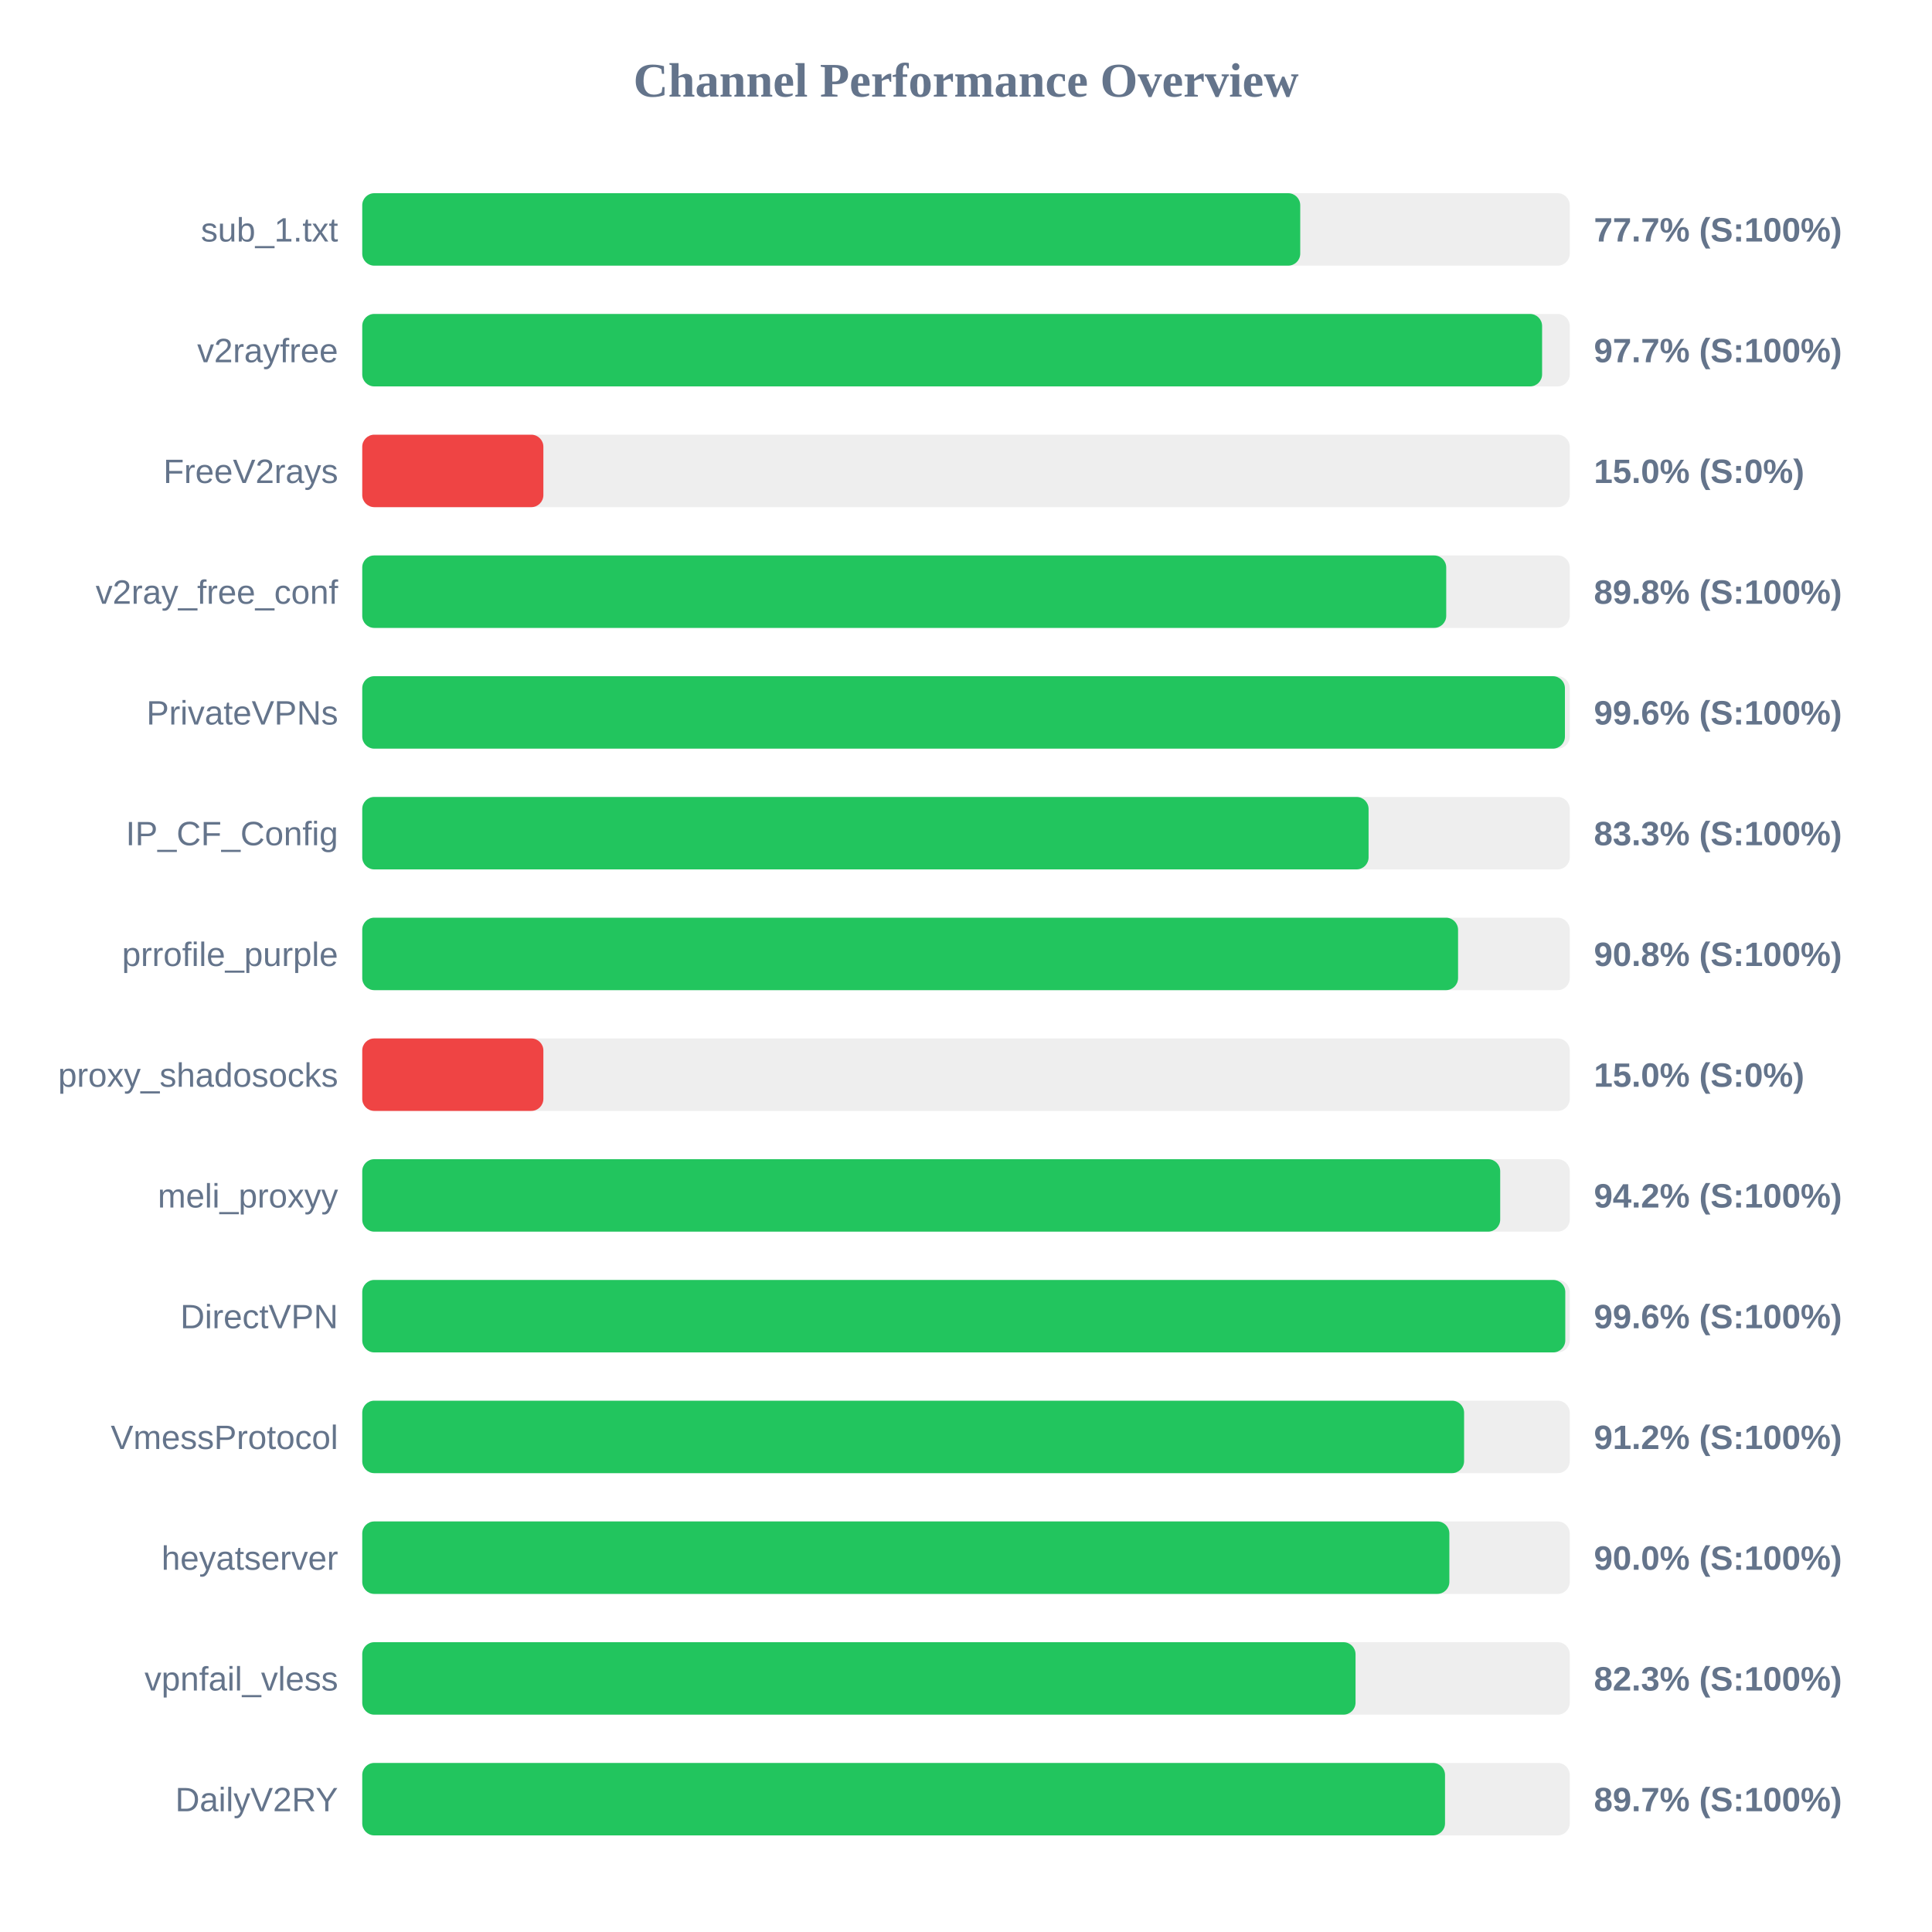
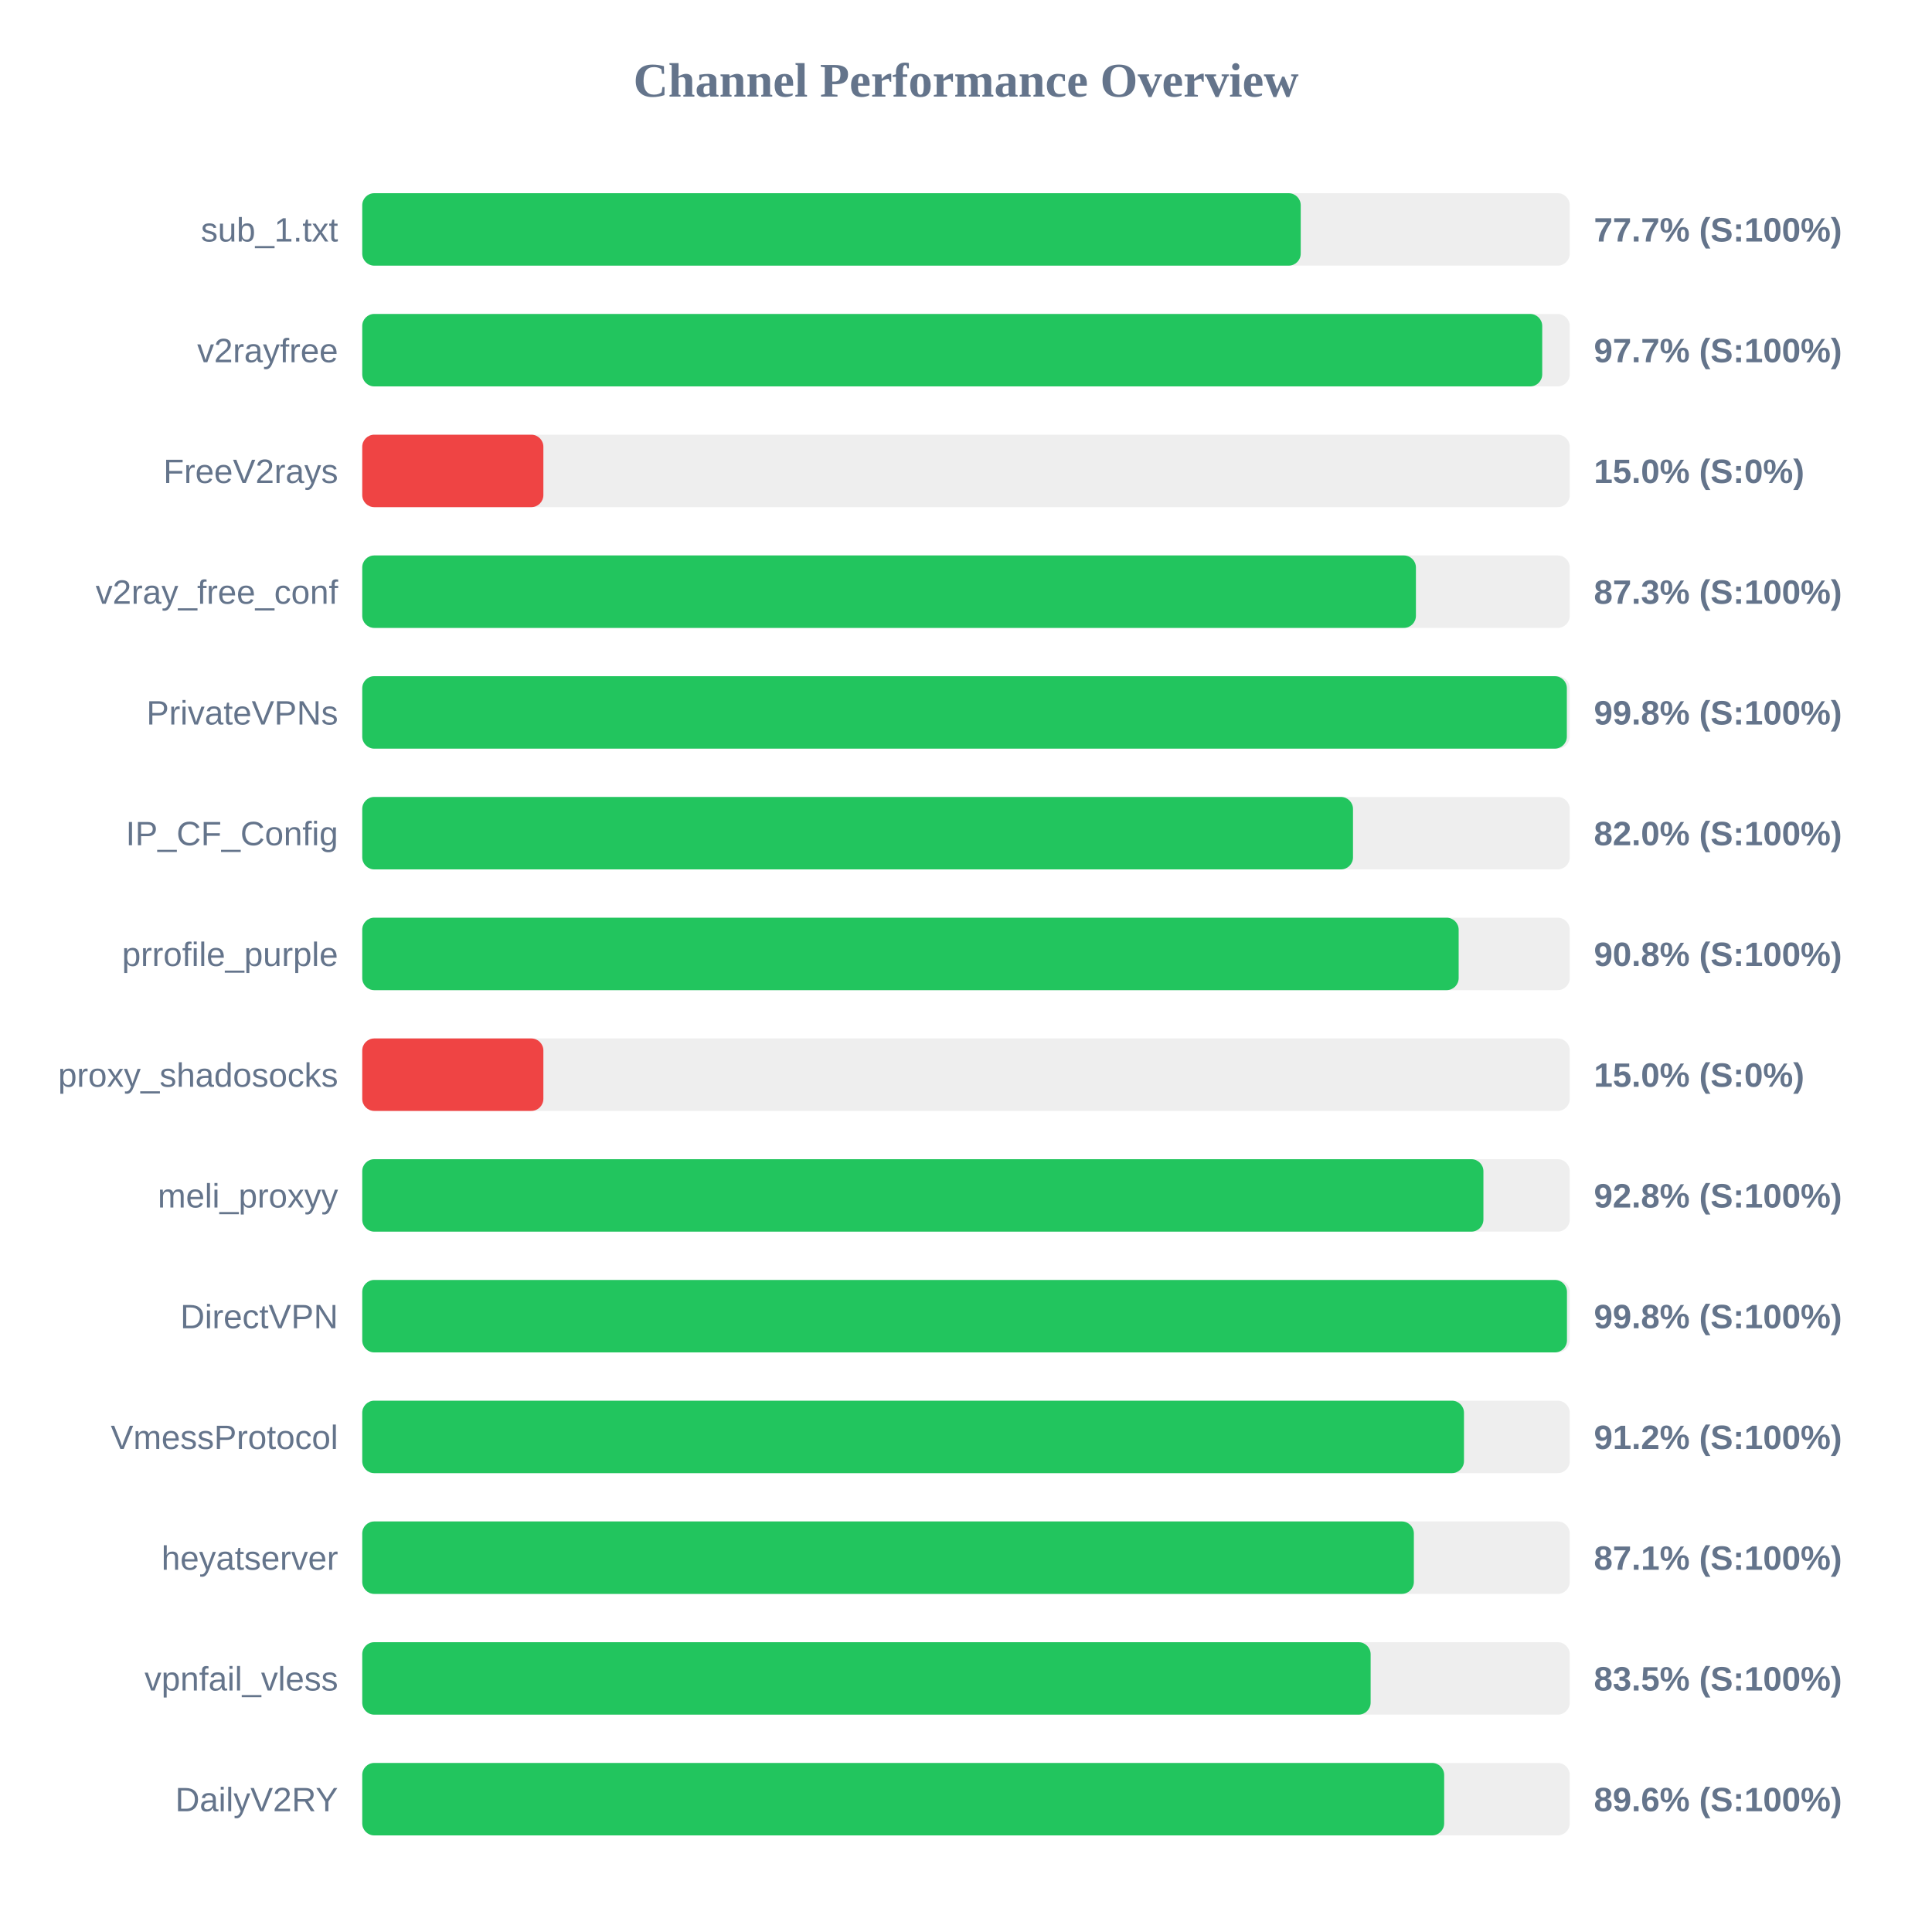
<svg xmlns="http://www.w3.org/2000/svg" width="800" height="800" version="1.1">
  <style>
        .row { font: 14px Arial; fill: #64748b; }
        .score { font: bold 14px Arial; fill: #64748b; }
    </style>
  <text x="400" y="40" text-anchor="middle" font-size="20px" font-weight="bold" fill="#64748b">Channel Performance Overview</text>
  <rect x="150" y="80" width="500" height="30" fill="#eee" rx="5" />
-   <rect x="150" y="80" width="388.4" height="30" fill="#22c55e" rx="5" />
+   <rect x="150" y="80" width="388.6" height="30" fill="#22c55e" rx="5" />
  <text x="140" y="100" text-anchor="end" class="row">sub_1.txt</text>
  <text x="660" y="100" text-anchor="start" class="score">77.7% (S:100%)</text>
  <rect x="150" y="130" width="500" height="30" fill="#eee" rx="5" />
-   <rect x="150" y="130" width="488.55" height="30" fill="#22c55e" rx="5" />
+   <rect x="150" y="130" width="488.6" height="30" fill="#22c55e" rx="5" />
  <text x="140" y="150" text-anchor="end" class="row">v2rayfree</text>
  <text x="660" y="150" text-anchor="start" class="score">97.7% (S:100%)</text>
  <rect x="150" y="180" width="500" height="30" fill="#eee" rx="5" />
  <rect x="150" y="180" width="75.0" height="30" fill="#ef4444" rx="5" />
  <text x="140" y="200" text-anchor="end" class="row">FreeV2rays</text>
  <text x="660" y="200" text-anchor="start" class="score">15.0% (S:0%)</text>
  <rect x="150" y="230" width="500" height="30" fill="#eee" rx="5" />
-   <rect x="150" y="230" width="448.85" height="30" fill="#22c55e" rx="5" />
+   <rect x="150" y="230" width="436.3" height="30" fill="#22c55e" rx="5" />
  <text x="140" y="250" text-anchor="end" class="row">v2ray_free_conf</text>
-   <text x="660" y="250" text-anchor="start" class="score">89.8% (S:100%)</text>
+   <text x="660" y="250" text-anchor="start" class="score">87.3% (S:100%)</text>
  <rect x="150" y="280" width="500" height="30" fill="#eee" rx="5" />
-   <rect x="150" y="280" width="498.0" height="30" fill="#22c55e" rx="5" />
+   <rect x="150" y="280" width="498.8" height="30" fill="#22c55e" rx="5" />
  <text x="140" y="300" text-anchor="end" class="row">PrivateVPNs</text>
-   <text x="660" y="300" text-anchor="start" class="score">99.6% (S:100%)</text>
+   <text x="660" y="300" text-anchor="start" class="score">99.8% (S:100%)</text>
  <rect x="150" y="330" width="500" height="30" fill="#eee" rx="5" />
-   <rect x="150" y="330" width="416.7" height="30" fill="#22c55e" rx="5" />
+   <rect x="150" y="330" width="410.25" height="30" fill="#22c55e" rx="5" />
  <text x="140" y="350" text-anchor="end" class="row">IP_CF_Config</text>
-   <text x="660" y="350" text-anchor="start" class="score">83.3% (S:100%)</text>
+   <text x="660" y="350" text-anchor="start" class="score">82.0% (S:100%)</text>
  <rect x="150" y="380" width="500" height="30" fill="#eee" rx="5" />
-   <rect x="150" y="380" width="453.75" height="30" fill="#22c55e" rx="5" />
+   <rect x="150" y="380" width="454.0" height="30" fill="#22c55e" rx="5" />
  <text x="140" y="400" text-anchor="end" class="row">prrofile_purple</text>
  <text x="660" y="400" text-anchor="start" class="score">90.8% (S:100%)</text>
  <rect x="150" y="430" width="500" height="30" fill="#eee" rx="5" />
  <rect x="150" y="430" width="75.0" height="30" fill="#ef4444" rx="5" />
  <text x="140" y="450" text-anchor="end" class="row">proxy_shadosocks</text>
  <text x="660" y="450" text-anchor="start" class="score">15.0% (S:0%)</text>
  <rect x="150" y="480" width="500" height="30" fill="#eee" rx="5" />
-   <rect x="150" y="480" width="471.2" height="30" fill="#22c55e" rx="5" />
+   <rect x="150" y="480" width="464.25" height="30" fill="#22c55e" rx="5" />
  <text x="140" y="500" text-anchor="end" class="row">meli_proxyy</text>
-   <text x="660" y="500" text-anchor="start" class="score">94.2% (S:100%)</text>
+   <text x="660" y="500" text-anchor="start" class="score">92.8% (S:100%)</text>
  <rect x="150" y="530" width="500" height="30" fill="#eee" rx="5" />
-   <rect x="150" y="530" width="498.15" height="30" fill="#22c55e" rx="5" />
+   <rect x="150" y="530" width="498.85" height="30" fill="#22c55e" rx="5" />
  <text x="140" y="550" text-anchor="end" class="row">DirectVPN</text>
-   <text x="660" y="550" text-anchor="start" class="score">99.6% (S:100%)</text>
+   <text x="660" y="550" text-anchor="start" class="score">99.8% (S:100%)</text>
  <rect x="150" y="580" width="500" height="30" fill="#eee" rx="5" />
-   <rect x="150" y="580" width="456.25" height="30" fill="#22c55e" rx="5" />
+   <rect x="150" y="580" width="456.2" height="30" fill="#22c55e" rx="5" />
  <text x="140" y="600" text-anchor="end" class="row">VmessProtocol</text>
  <text x="660" y="600" text-anchor="start" class="score">91.2% (S:100%)</text>
  <rect x="150" y="630" width="500" height="30" fill="#eee" rx="5" />
-   <rect x="150" y="630" width="450.15" height="30" fill="#22c55e" rx="5" />
+   <rect x="150" y="630" width="435.45" height="30" fill="#22c55e" rx="5" />
  <text x="140" y="650" text-anchor="end" class="row">heyatserver</text>
-   <text x="660" y="650" text-anchor="start" class="score">90.0% (S:100%)</text>
+   <text x="660" y="650" text-anchor="start" class="score">87.1% (S:100%)</text>
  <rect x="150" y="680" width="500" height="30" fill="#eee" rx="5" />
-   <rect x="150" y="680" width="411.3" height="30" fill="#22c55e" rx="5" />
+   <rect x="150" y="680" width="417.55" height="30" fill="#22c55e" rx="5" />
  <text x="140" y="700" text-anchor="end" class="row">vpnfail_vless</text>
-   <text x="660" y="700" text-anchor="start" class="score">82.3% (S:100%)</text>
+   <text x="660" y="700" text-anchor="start" class="score">83.5% (S:100%)</text>
  <rect x="150" y="730" width="500" height="30" fill="#eee" rx="5" />
-   <rect x="150" y="730" width="448.35" height="30" fill="#22c55e" rx="5" />
+   <rect x="150" y="730" width="448.0" height="30" fill="#22c55e" rx="5" />
  <text x="140" y="750" text-anchor="end" class="row">DailyV2RY</text>
-   <text x="660" y="750" text-anchor="start" class="score">89.7% (S:100%)</text>
+   <text x="660" y="750" text-anchor="start" class="score">89.6% (S:100%)</text>
</svg>
